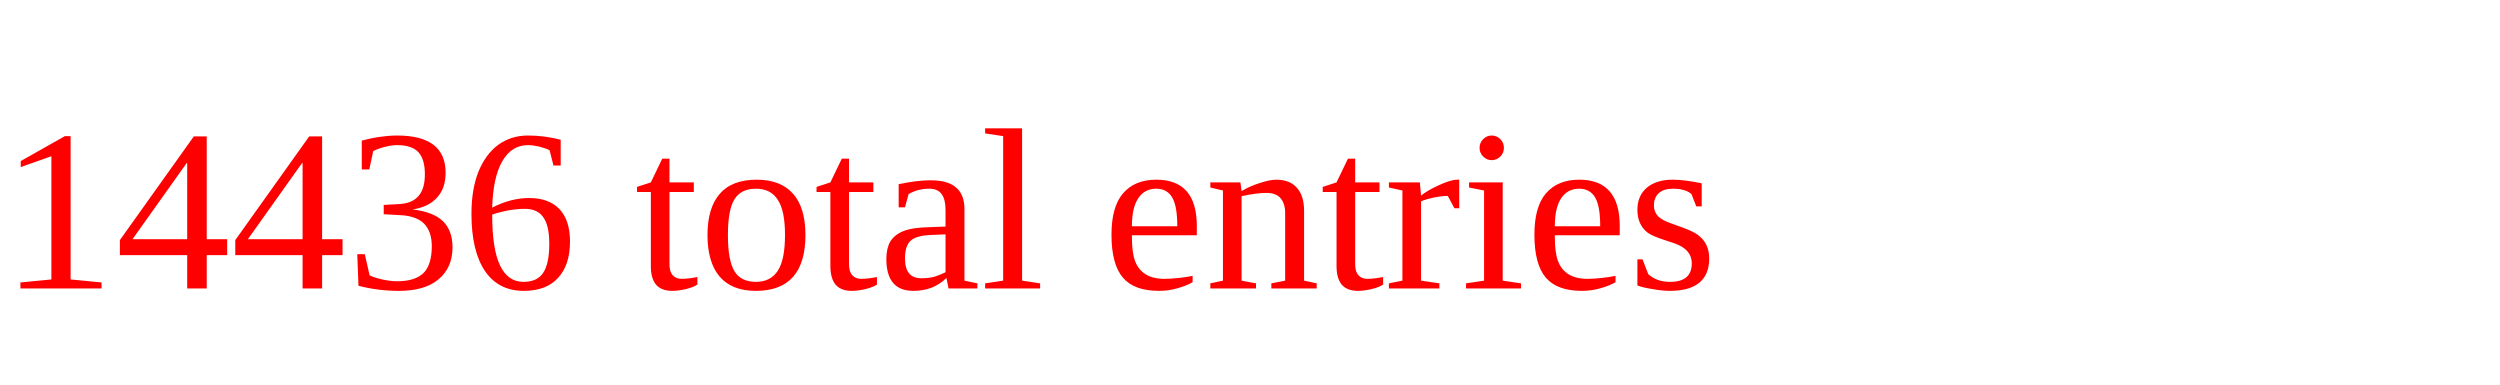
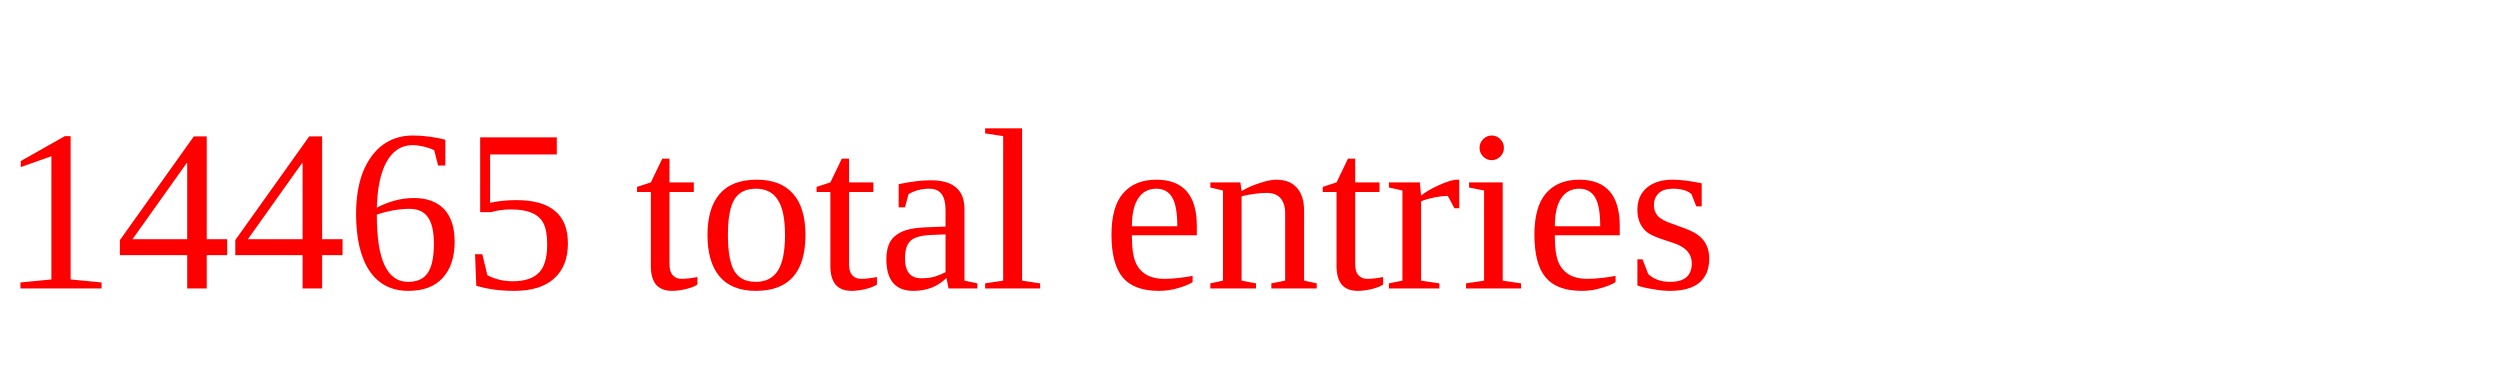
<svg xmlns="http://www.w3.org/2000/svg" height="20" width="130" version="1.1">
-   <text x="0" y="15" fill="red">14436 total entries</text>
+   <text x="0" y="15" fill="red">14465 total entries</text>
</svg>
